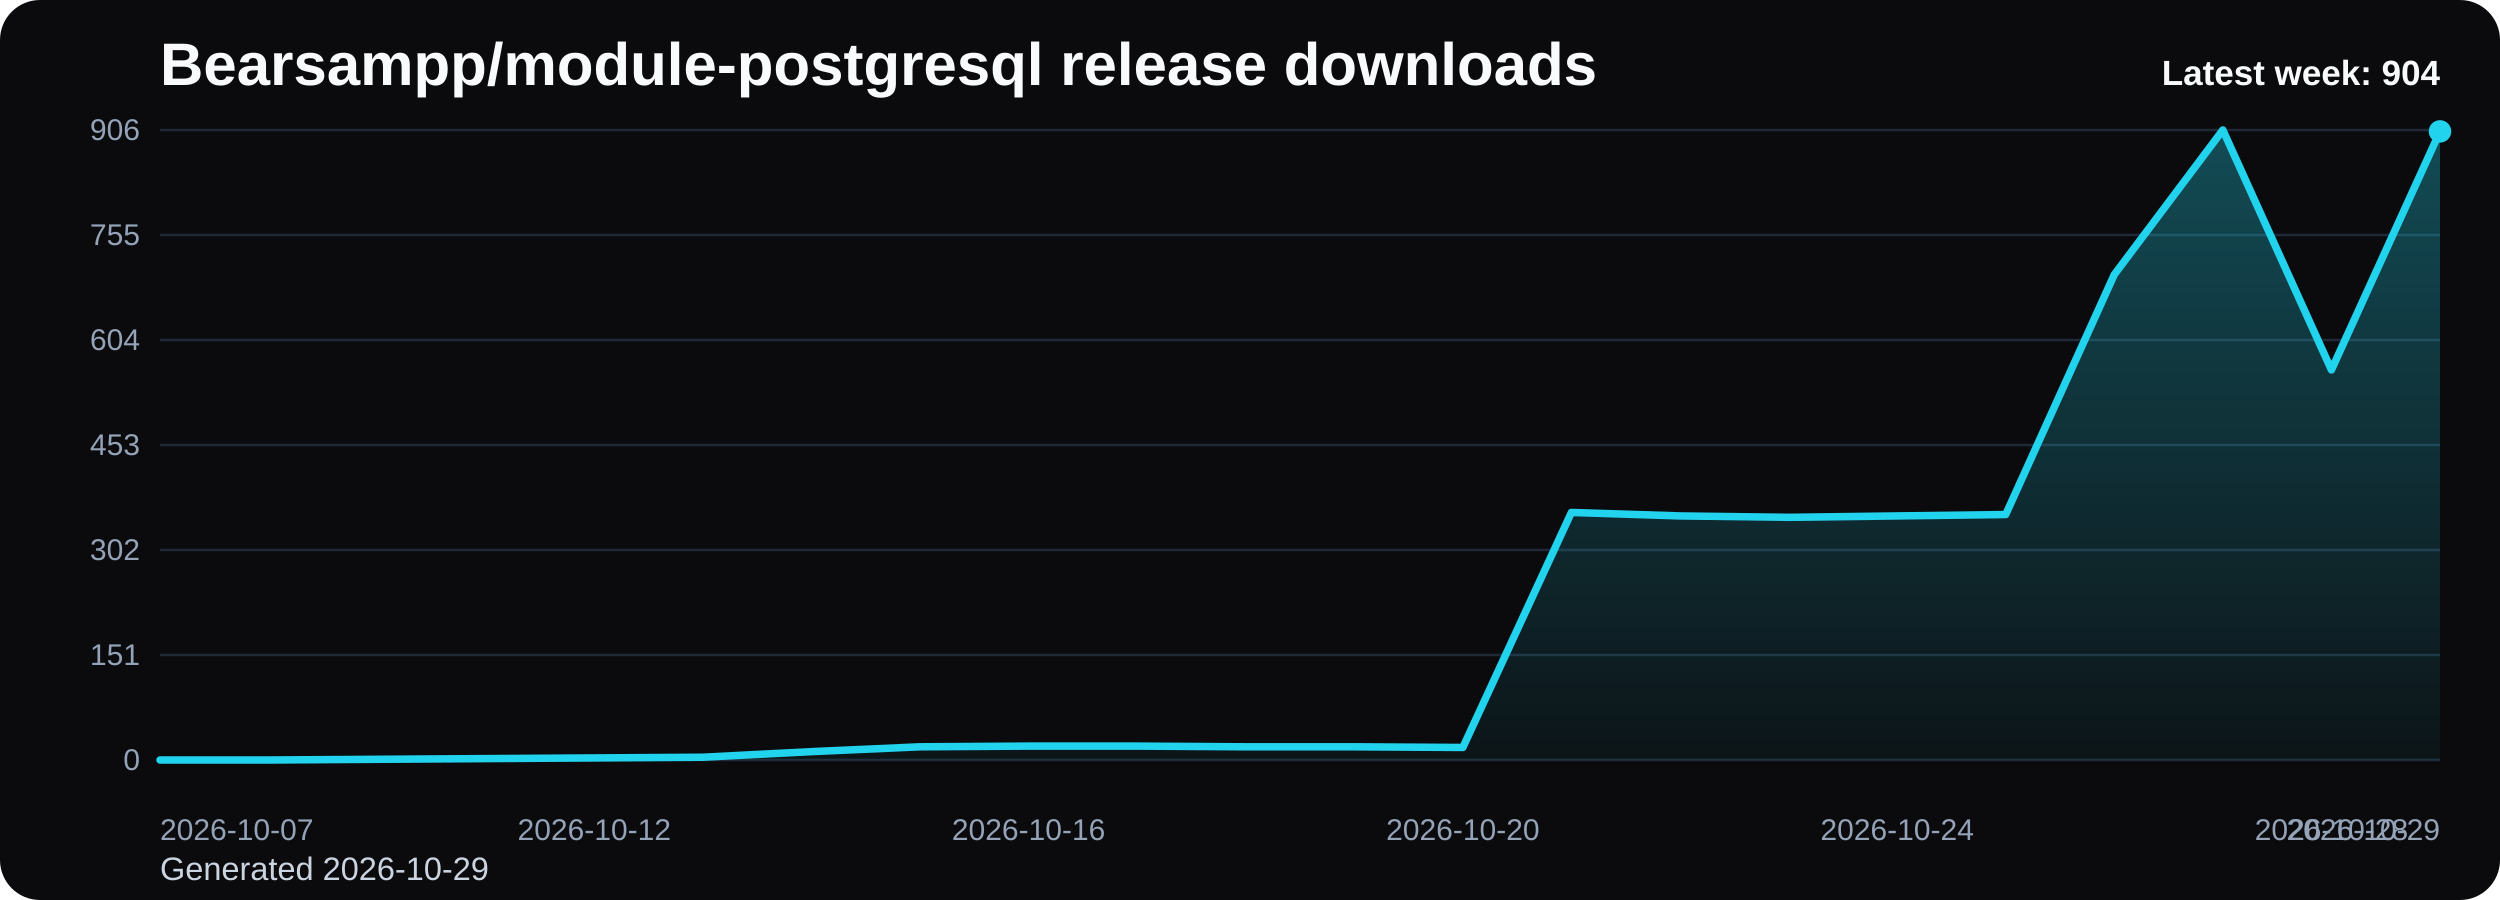
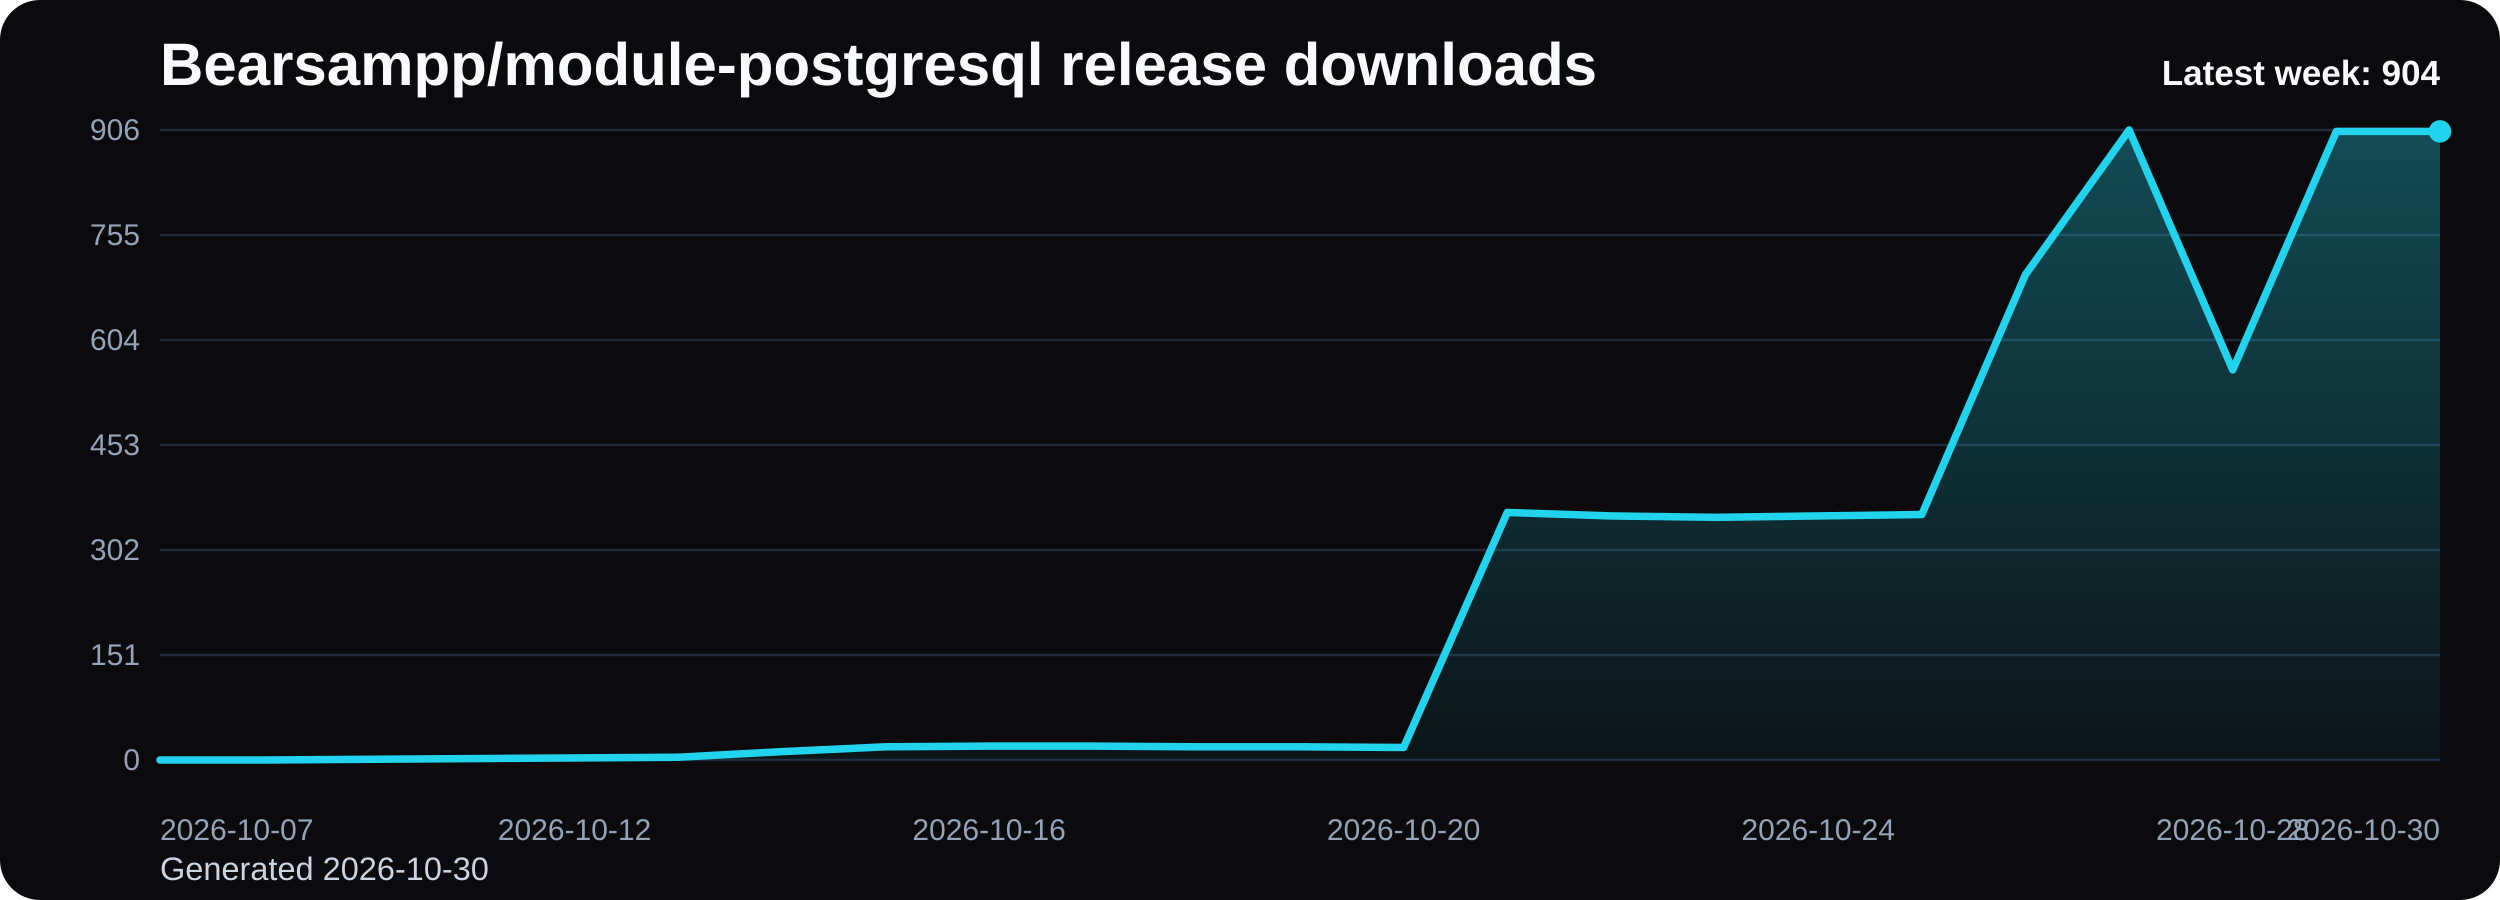
<svg xmlns="http://www.w3.org/2000/svg" viewBox="0 0 1000 360" role="img" aria-label="Bearsampp/module-postgresql release downloads chart">
  <defs>
    <linearGradient id="fill-weekly-black" x1="0" y1="0" x2="0" y2="1">
      <stop offset="0%" stop-color="#22d3ee" stop-opacity="0.32" />
      <stop offset="100%" stop-color="#22d3ee" stop-opacity="0.05" />
    </linearGradient>
    <style>
      .bg { fill: #0b0b0d; }
      .title { font: 700 24px Arial, sans-serif; fill: #f8fafc; }
      .sub { font: 400 13px Arial, sans-serif; fill: #cbd5e1; }
      .grid { stroke: #1f2937; stroke-width: 1; }
      .axis { font: 400 12px Arial, sans-serif; fill: #94a3b8; }
      .line { fill: none; stroke: #22d3ee; stroke-width: 3; stroke-linecap: round; stroke-linejoin: round; }
      .dot { fill: #22d3ee; }
      .value { font: 600 11px Arial, sans-serif; fill: #cbd5e1; }
      .latest { font: 700 14px Arial, sans-serif; fill: #f8fafc; }
    </style>
  </defs>
  <rect class="bg" x="0" y="0" width="1000" height="360" rx="16" />
  <text class="title" x="64" y="34">Bearsampp/module-postgresql release downloads</text>
-   <text class="sub" x="64" y="352">Generated 2026-10-29</text>
+   <text class="sub" x="64" y="352">Generated 2026-10-30</text>
  <line x1="64" y1="52.00" x2="976" y2="52.00" class="grid" />
  <text x="56" y="56.00" text-anchor="end" class="axis">906</text>
  <line x1="64" y1="94.00" x2="976" y2="94.00" class="grid" />
  <text x="56" y="98.00" text-anchor="end" class="axis">755</text>
  <line x1="64" y1="136.00" x2="976" y2="136.00" class="grid" />
  <text x="56" y="140.00" text-anchor="end" class="axis">604</text>
  <line x1="64" y1="178.00" x2="976" y2="178.00" class="grid" />
  <text x="56" y="182.00" text-anchor="end" class="axis">453</text>
  <line x1="64" y1="220.00" x2="976" y2="220.00" class="grid" />
  <text x="56" y="224.00" text-anchor="end" class="axis">302</text>
  <line x1="64" y1="262.00" x2="976" y2="262.00" class="grid" />
  <text x="56" y="266.00" text-anchor="end" class="axis">151</text>
  <line x1="64" y1="304.00" x2="976" y2="304.00" class="grid" />
  <text x="56" y="308.00" text-anchor="end" class="axis">0</text>
-   <path d="M 64.00 304 L 64.00 304.00 L 107.43 304.00 L 150.86 303.72 L 194.29 303.44 L 237.71 303.17 L 281.14 302.89 L 324.57 300.66 L 368.00 298.72 L 411.43 298.44 L 454.86 298.44 L 498.29 298.72 L 541.71 298.72 L 585.14 298.99 L 628.57 204.98 L 672.00 206.37 L 715.43 206.93 L 758.86 206.37 L 802.29 205.81 L 845.71 109.85 L 889.14 52.00 L 932.57 147.96 L 976.00 52.56 L 976.00 304 Z" fill="url(#fill-weekly-black)" />
-   <polyline class="line" points="64.00,304.00 107.43,304.00 150.86,303.72 194.29,303.44 237.71,303.17 281.14,302.89 324.57,300.66 368.00,298.72 411.43,298.44 454.86,298.44 498.29,298.72 541.71,298.72 585.14,298.99 628.57,204.98 672.00,206.37 715.43,206.93 758.86,206.37 802.29,205.81 845.71,109.85 889.14,52.00 932.57,147.96 976.00,52.56" />
+   <path d="M 64.00 304 L 64.00 304.00 L 105.45 304.00 L 146.91 303.72 L 188.36 303.44 L 229.82 303.17 L 271.27 302.89 L 312.73 300.66 L 354.18 298.72 L 395.64 298.44 L 437.09 298.44 L 478.55 298.72 L 520.00 298.72 L 561.45 298.99 L 602.91 204.98 L 644.36 206.37 L 685.82 206.93 L 727.27 206.37 L 768.73 205.81 L 810.18 109.85 L 851.64 52.00 L 893.09 147.96 L 934.55 52.56 L 976.00 52.56 L 976.00 304 Z" fill="url(#fill-weekly-black)" />
+   <polyline class="line" points="64.00,304.00 105.45,304.00 146.91,303.72 188.36,303.44 229.82,303.17 271.27,302.89 312.73,300.66 354.18,298.72 395.64,298.44 437.09,298.44 478.55,298.72 520.00,298.72 561.45,298.99 602.91,204.98 644.36,206.37 685.82,206.93 727.27,206.37 768.73,205.81 810.18,109.85 851.64,52.00 893.09,147.96 934.55,52.56 976.00,52.56" />
  <circle class="dot" cx="976.00" cy="52.56" r="4.5" />
  <text class="axis" x="64.00" y="336" text-anchor="start">2026-10-07</text>
-   <text class="axis" x="237.71" y="336" text-anchor="middle">2026-10-12</text>
-   <text class="axis" x="411.43" y="336" text-anchor="middle">2026-10-16</text>
-   <text class="axis" x="585.14" y="336" text-anchor="middle">2026-10-20</text>
-   <text class="axis" x="758.86" y="336" text-anchor="middle">2026-10-24</text>
-   <text class="axis" x="932.57" y="336" text-anchor="middle">2026-10-28</text>
-   <text class="axis" x="976.00" y="336" text-anchor="end">2026-10-29</text>
+   <text class="axis" x="229.82" y="336" text-anchor="middle">2026-10-12</text>
+   <text class="axis" x="395.64" y="336" text-anchor="middle">2026-10-16</text>
+   <text class="axis" x="561.45" y="336" text-anchor="middle">2026-10-20</text>
+   <text class="axis" x="727.27" y="336" text-anchor="middle">2026-10-24</text>
+   <text class="axis" x="893.09" y="336" text-anchor="middle">2026-10-28</text>
+   <text class="axis" x="976.00" y="336" text-anchor="end">2026-10-30</text>
  <text class="latest" x="976" y="34" text-anchor="end">Latest week: 904</text>
</svg>
